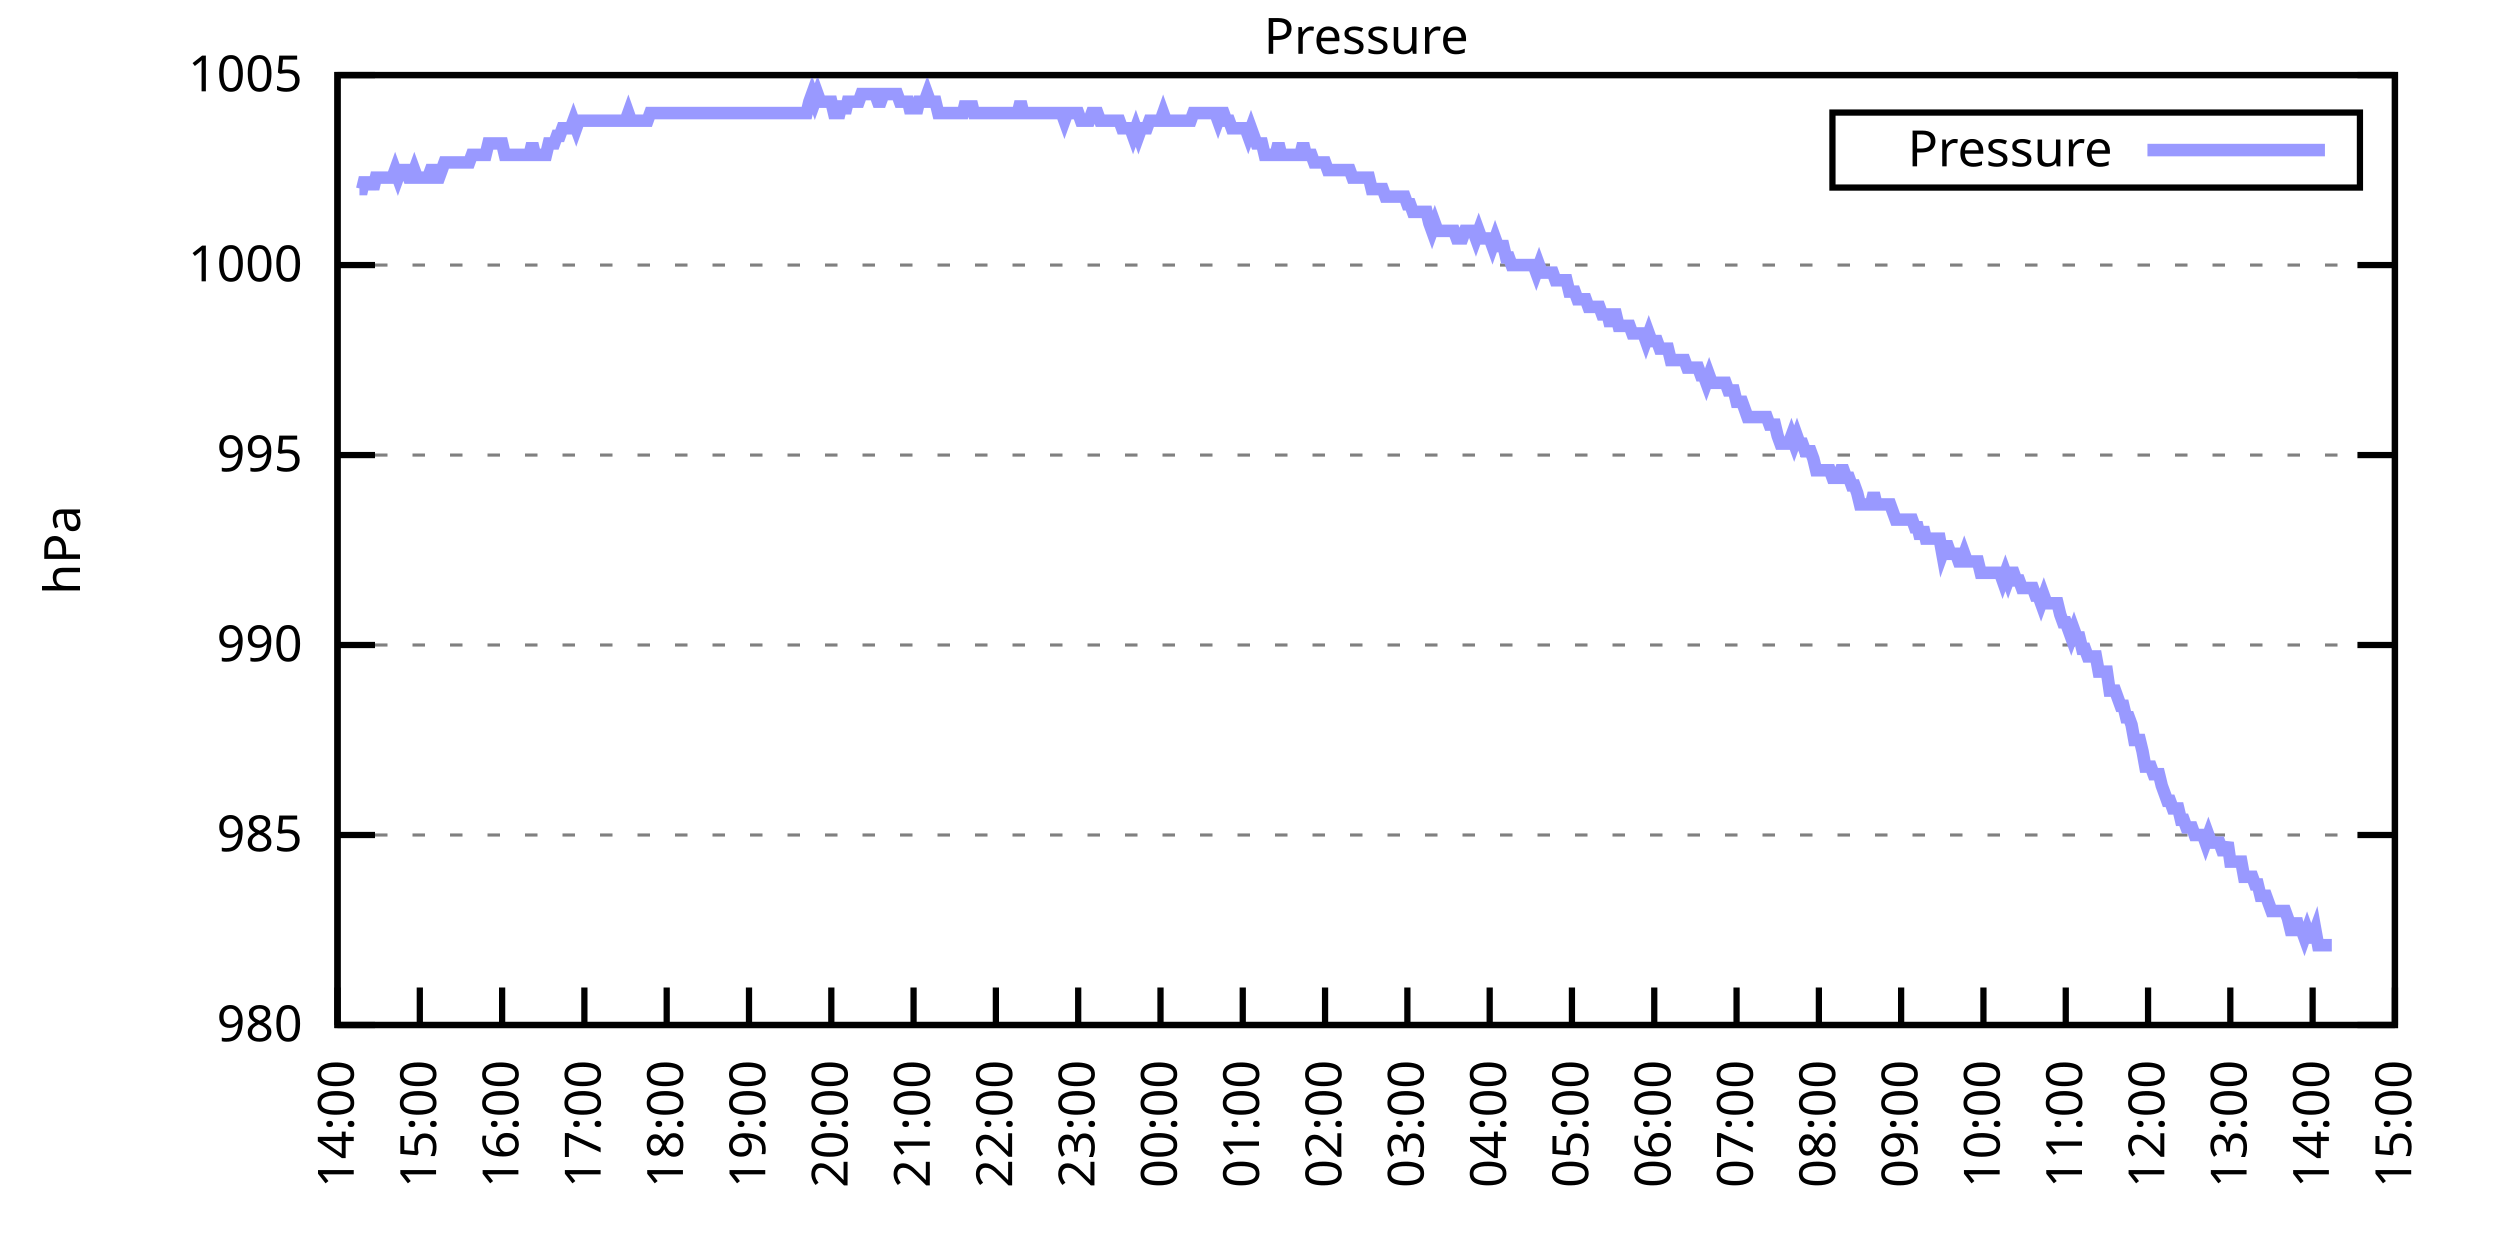
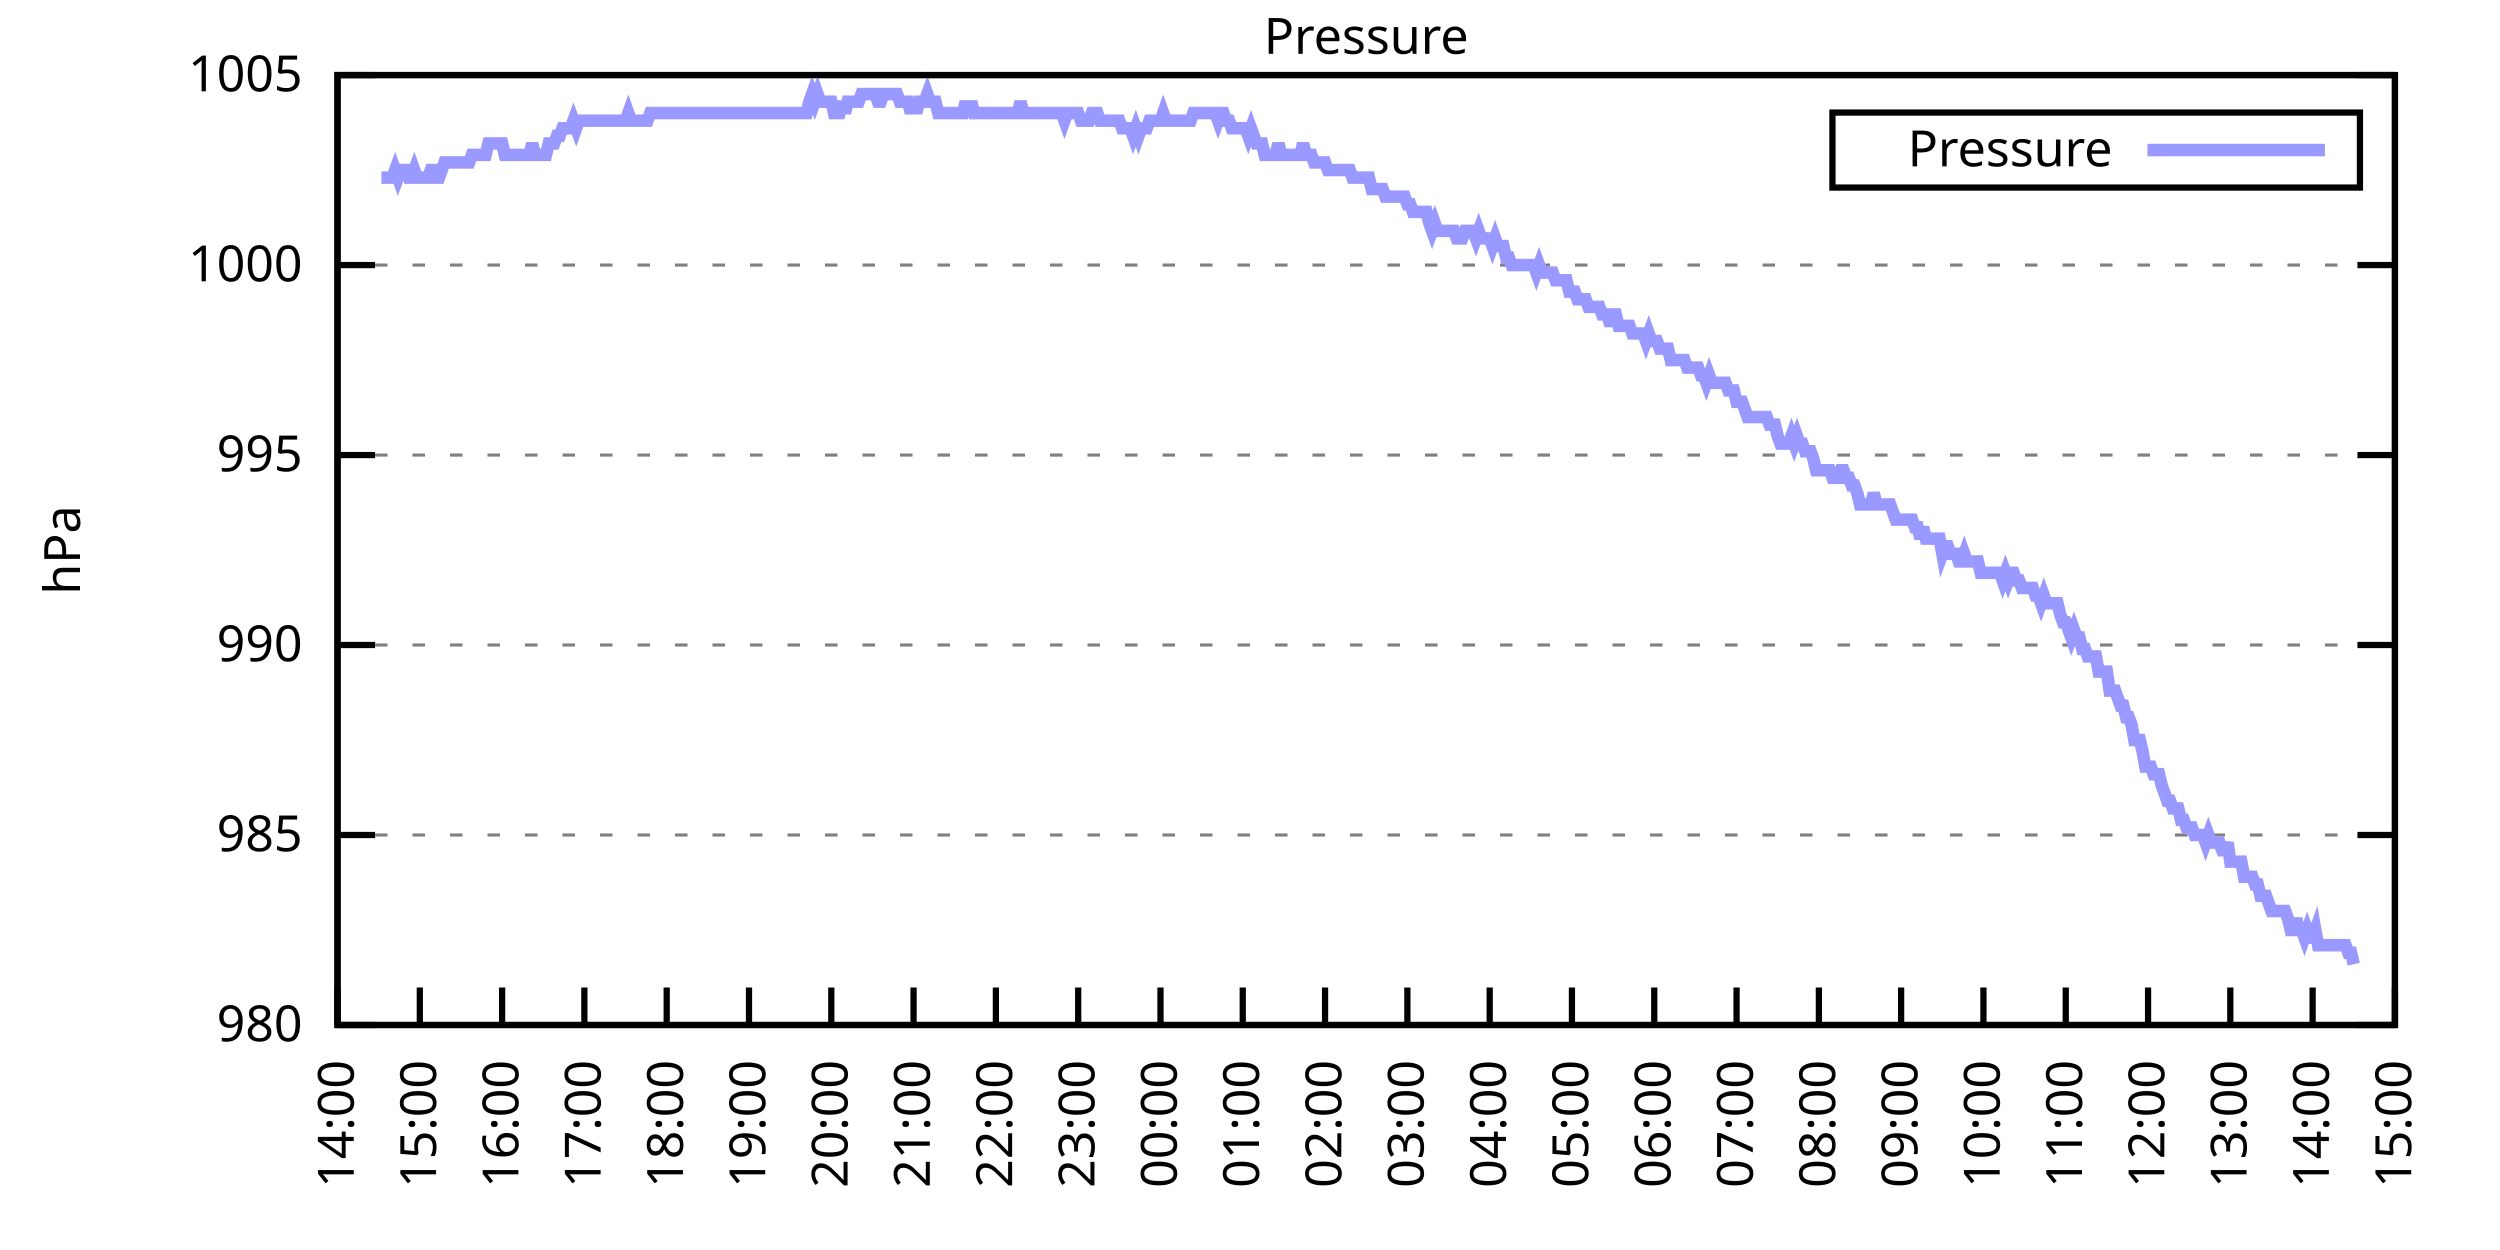
<svg xmlns="http://www.w3.org/2000/svg" xmlns:xlink="http://www.w3.org/1999/xlink" width="400" height="200" viewBox="0 0 400 200">
  <g id="gnuplot_canvas">
    <rect x="0" y="0" width="400" height="200" fill="none" />
    <defs>
      <circle id="gpDot" r="0.5" stroke-width="0.5" stroke="currentColor" />
      <path id="gpPt0" stroke-width="0.333" stroke="currentColor" d="M-1,0 h2 M0,-1 v2" />
      <path id="gpPt1" stroke-width="0.333" stroke="currentColor" d="M-1,-1 L1,1 M1,-1 L-1,1" />
      <path id="gpPt2" stroke-width="0.333" stroke="currentColor" d="M-1,0 L1,0 M0,-1 L0,1 M-1,-1 L1,1 M-1,1 L1,-1" />
      <rect id="gpPt3" stroke-width="0.333" stroke="currentColor" x="-1" y="-1" width="2" height="2" />
      <rect id="gpPt4" stroke-width="0.333" stroke="currentColor" fill="currentColor" x="-1" y="-1" width="2" height="2" />
      <circle id="gpPt5" stroke-width="0.333" stroke="currentColor" cx="0" cy="0" r="1" />
      <use xlink:href="#gpPt5" id="gpPt6" fill="currentColor" stroke="none" />
      <path id="gpPt7" stroke-width="0.333" stroke="currentColor" d="M0,-1.33 L-1.33,0.67 L1.33,0.67 z" />
      <use xlink:href="#gpPt7" id="gpPt8" fill="currentColor" stroke="none" />
      <use xlink:href="#gpPt7" id="gpPt9" stroke="currentColor" transform="rotate(180)" />
      <use xlink:href="#gpPt9" id="gpPt10" fill="currentColor" stroke="none" />
      <use xlink:href="#gpPt3" id="gpPt11" stroke="currentColor" transform="rotate(45)" />
      <use xlink:href="#gpPt11" id="gpPt12" fill="currentColor" stroke="none" />
      <path id="gpPt13" stroke-width="0.333" stroke="currentColor" d="M0,1.330 L1.265,0.411 L0.782,-1.067 L-0.782,-1.076 L-1.265,0.411 z" />
      <use xlink:href="#gpPt13" id="gpPt14" fill="currentColor" stroke="none" />
      <filter id="textbox" filterUnits="objectBoundingBox" x="0" y="0" height="1" width="1">
        <feFlood flood-color="white" flood-opacity="1" result="bgnd" />
        <feComposite in="SourceGraphic" in2="bgnd" operator="atop" />
      </filter>
      <filter id="greybox" filterUnits="objectBoundingBox" x="0" y="0" height="1" width="1">
        <feFlood flood-color="lightgrey" flood-opacity="1" result="grey" />
        <feComposite in="SourceGraphic" in2="grey" operator="atop" />
      </filter>
    </defs>
    <g fill="none" color="white" stroke="currentColor" stroke-width="1.00" stroke-linecap="butt" stroke-linejoin="miter">
</g>
    <g fill="none" color="black" stroke="currentColor" stroke-width="1.00" stroke-linecap="butt" stroke-linejoin="miter">
      <g stroke="none" shape-rendering="crispEdges">
        <polygon fill="rgb(255, 255, 255)" points="54.00,164.00 383.18,164.00 383.18,12.02 54.00,12.02 " />
      </g>
    </g>
    <g fill="none" color="black" stroke="currentColor" stroke-width="1.00" stroke-linecap="butt" stroke-linejoin="miter">
</g>
    <g fill="none" color="black" stroke="black" stroke-width="0.50" stroke-linecap="butt" stroke-linejoin="miter">
</g>
    <g fill="none" color="gray" stroke="currentColor" stroke-width="0.50" stroke-linecap="butt" stroke-linejoin="miter">
      <path stroke="gray" stroke-dasharray="2,4" class="gridline" d="M54.00,164.00 L383.19,164.00  " />
    </g>
    <g fill="none" color="gray" stroke="gray" stroke-width="1.00" stroke-linecap="butt" stroke-linejoin="miter">
</g>
    <g fill="none" color="black" stroke="currentColor" stroke-width="1.00" stroke-linecap="butt" stroke-linejoin="miter">
      <path stroke="black" d="M54.00,164.00 L60.00,164.00 M383.19,164.00 L377.19,164.00  " />
      <g transform="translate(48.40,166.60)" stroke="none" fill="black" font-family="Sans" font-size="8.00" text-anchor="end">
        <text>
          <tspan font-family="Sans"> 980</tspan>
        </text>
      </g>
    </g>
    <g fill="none" color="black" stroke="currentColor" stroke-width="1.00" stroke-linecap="butt" stroke-linejoin="miter">
</g>
    <g fill="none" color="black" stroke="black" stroke-width="0.50" stroke-linecap="butt" stroke-linejoin="miter">
</g>
    <g fill="none" color="gray" stroke="currentColor" stroke-width="0.50" stroke-linecap="butt" stroke-linejoin="miter">
      <path stroke="gray" stroke-dasharray="2,4" class="gridline" d="M54.00,133.60 L383.19,133.60  " />
    </g>
    <g fill="none" color="gray" stroke="gray" stroke-width="1.00" stroke-linecap="butt" stroke-linejoin="miter">
</g>
    <g fill="none" color="black" stroke="currentColor" stroke-width="1.00" stroke-linecap="butt" stroke-linejoin="miter">
      <path stroke="black" d="M54.00,133.60 L60.00,133.60 M383.19,133.60 L377.19,133.60  " />
      <g transform="translate(48.40,136.20)" stroke="none" fill="black" font-family="Sans" font-size="8.00" text-anchor="end">
        <text>
          <tspan font-family="Sans"> 985</tspan>
        </text>
      </g>
    </g>
    <g fill="none" color="black" stroke="currentColor" stroke-width="1.00" stroke-linecap="butt" stroke-linejoin="miter">
</g>
    <g fill="none" color="black" stroke="black" stroke-width="0.50" stroke-linecap="butt" stroke-linejoin="miter">
</g>
    <g fill="none" color="gray" stroke="currentColor" stroke-width="0.50" stroke-linecap="butt" stroke-linejoin="miter">
      <path stroke="gray" stroke-dasharray="2,4" class="gridline" d="M54.00,103.20 L383.19,103.20  " />
    </g>
    <g fill="none" color="gray" stroke="gray" stroke-width="1.00" stroke-linecap="butt" stroke-linejoin="miter">
</g>
    <g fill="none" color="black" stroke="currentColor" stroke-width="1.00" stroke-linecap="butt" stroke-linejoin="miter">
      <path stroke="black" d="M54.00,103.20 L60.00,103.20 M383.19,103.20 L377.19,103.20  " />
      <g transform="translate(48.40,105.80)" stroke="none" fill="black" font-family="Sans" font-size="8.00" text-anchor="end">
        <text>
          <tspan font-family="Sans"> 990</tspan>
        </text>
      </g>
    </g>
    <g fill="none" color="black" stroke="currentColor" stroke-width="1.00" stroke-linecap="butt" stroke-linejoin="miter">
</g>
    <g fill="none" color="black" stroke="black" stroke-width="0.50" stroke-linecap="butt" stroke-linejoin="miter">
</g>
    <g fill="none" color="gray" stroke="currentColor" stroke-width="0.50" stroke-linecap="butt" stroke-linejoin="miter">
      <path stroke="gray" stroke-dasharray="2,4" class="gridline" d="M54.00,72.81 L383.19,72.81  " />
    </g>
    <g fill="none" color="gray" stroke="gray" stroke-width="1.00" stroke-linecap="butt" stroke-linejoin="miter">
</g>
    <g fill="none" color="black" stroke="currentColor" stroke-width="1.00" stroke-linecap="butt" stroke-linejoin="miter">
      <path stroke="black" d="M54.00,72.81 L60.00,72.81 M383.19,72.81 L377.19,72.81  " />
      <g transform="translate(48.40,75.41)" stroke="none" fill="black" font-family="Sans" font-size="8.00" text-anchor="end">
        <text>
          <tspan font-family="Sans"> 995</tspan>
        </text>
      </g>
    </g>
    <g fill="none" color="black" stroke="currentColor" stroke-width="1.00" stroke-linecap="butt" stroke-linejoin="miter">
</g>
    <g fill="none" color="black" stroke="black" stroke-width="0.50" stroke-linecap="butt" stroke-linejoin="miter">
</g>
    <g fill="none" color="gray" stroke="currentColor" stroke-width="0.50" stroke-linecap="butt" stroke-linejoin="miter">
      <path stroke="gray" stroke-dasharray="2,4" class="gridline" d="M54.00,42.41 L383.19,42.41  " />
    </g>
    <g fill="none" color="gray" stroke="gray" stroke-width="1.00" stroke-linecap="butt" stroke-linejoin="miter">
</g>
    <g fill="none" color="black" stroke="currentColor" stroke-width="1.00" stroke-linecap="butt" stroke-linejoin="miter">
      <path stroke="black" d="M54.00,42.41 L60.00,42.41 M383.19,42.41 L377.19,42.41  " />
      <g transform="translate(48.40,45.01)" stroke="none" fill="black" font-family="Sans" font-size="8.00" text-anchor="end">
        <text>
          <tspan font-family="Sans"> 1000</tspan>
        </text>
      </g>
    </g>
    <g fill="none" color="black" stroke="currentColor" stroke-width="1.00" stroke-linecap="butt" stroke-linejoin="miter">
</g>
    <g fill="none" color="black" stroke="black" stroke-width="0.50" stroke-linecap="butt" stroke-linejoin="miter">
</g>
    <g fill="none" color="gray" stroke="currentColor" stroke-width="0.50" stroke-linecap="butt" stroke-linejoin="miter">
      <path stroke="gray" stroke-dasharray="2,4" class="gridline" d="M54.00,12.01 L383.19,12.01  " />
    </g>
    <g fill="none" color="gray" stroke="gray" stroke-width="1.00" stroke-linecap="butt" stroke-linejoin="miter">
</g>
    <g fill="none" color="black" stroke="currentColor" stroke-width="1.00" stroke-linecap="butt" stroke-linejoin="miter">
      <path stroke="black" d="M54.00,12.01 L60.00,12.01 M383.19,12.01 L377.19,12.01  " />
      <g transform="translate(48.40,14.61)" stroke="none" fill="black" font-family="Sans" font-size="8.00" text-anchor="end">
        <text>
          <tspan font-family="Sans"> 1005</tspan>
        </text>
      </g>
    </g>
    <g fill="none" color="black" stroke="currentColor" stroke-width="1.00" stroke-linecap="butt" stroke-linejoin="miter">
      <path stroke="black" d="M54.00,164.00 L54.00,158.00  " />
      <g transform="translate(56.60,169.60) rotate(270.00)" stroke="none" fill="black" font-family="Sans" font-size="8.00" text-anchor="end">
        <text>
          <tspan font-family="Sans">14:00</tspan>
        </text>
      </g>
    </g>
    <g fill="none" color="black" stroke="currentColor" stroke-width="1.00" stroke-linecap="butt" stroke-linejoin="miter">
      <path stroke="black" d="M67.17,164.00 L67.17,158.00  " />
      <g transform="translate(69.77,169.60) rotate(270.00)" stroke="none" fill="black" font-family="Sans" font-size="8.00" text-anchor="end">
        <text>
          <tspan font-family="Sans">15:00</tspan>
        </text>
      </g>
    </g>
    <g fill="none" color="black" stroke="currentColor" stroke-width="1.00" stroke-linecap="butt" stroke-linejoin="miter">
      <path stroke="black" d="M80.34,164.00 L80.34,158.00  " />
      <g transform="translate(82.94,169.60) rotate(270.00)" stroke="none" fill="black" font-family="Sans" font-size="8.00" text-anchor="end">
        <text>
          <tspan font-family="Sans">16:00</tspan>
        </text>
      </g>
    </g>
    <g fill="none" color="black" stroke="currentColor" stroke-width="1.00" stroke-linecap="butt" stroke-linejoin="miter">
      <path stroke="black" d="M93.50,164.00 L93.50,158.00  " />
      <g transform="translate(96.10,169.60) rotate(270.00)" stroke="none" fill="black" font-family="Sans" font-size="8.00" text-anchor="end">
        <text>
          <tspan font-family="Sans">17:00</tspan>
        </text>
      </g>
    </g>
    <g fill="none" color="black" stroke="currentColor" stroke-width="1.00" stroke-linecap="butt" stroke-linejoin="miter">
      <path stroke="black" d="M106.67,164.00 L106.67,158.00  " />
      <g transform="translate(109.27,169.60) rotate(270.00)" stroke="none" fill="black" font-family="Sans" font-size="8.00" text-anchor="end">
        <text>
          <tspan font-family="Sans">18:00</tspan>
        </text>
      </g>
    </g>
    <g fill="none" color="black" stroke="currentColor" stroke-width="1.00" stroke-linecap="butt" stroke-linejoin="miter">
      <path stroke="black" d="M119.84,164.00 L119.84,158.00  " />
      <g transform="translate(122.44,169.60) rotate(270.00)" stroke="none" fill="black" font-family="Sans" font-size="8.00" text-anchor="end">
        <text>
          <tspan font-family="Sans">19:00</tspan>
        </text>
      </g>
    </g>
    <g fill="none" color="black" stroke="currentColor" stroke-width="1.00" stroke-linecap="butt" stroke-linejoin="miter">
      <path stroke="black" d="M133.01,164.00 L133.01,158.00  " />
      <g transform="translate(135.61,169.60) rotate(270.00)" stroke="none" fill="black" font-family="Sans" font-size="8.00" text-anchor="end">
        <text>
          <tspan font-family="Sans">20:00</tspan>
        </text>
      </g>
    </g>
    <g fill="none" color="black" stroke="currentColor" stroke-width="1.00" stroke-linecap="butt" stroke-linejoin="miter">
      <path stroke="black" d="M146.17,164.00 L146.17,158.00  " />
      <g transform="translate(148.77,169.60) rotate(270.00)" stroke="none" fill="black" font-family="Sans" font-size="8.00" text-anchor="end">
        <text>
          <tspan font-family="Sans">21:00</tspan>
        </text>
      </g>
    </g>
    <g fill="none" color="black" stroke="currentColor" stroke-width="1.00" stroke-linecap="butt" stroke-linejoin="miter">
      <path stroke="black" d="M159.34,164.00 L159.34,158.00  " />
      <g transform="translate(161.94,169.60) rotate(270.00)" stroke="none" fill="black" font-family="Sans" font-size="8.00" text-anchor="end">
        <text>
          <tspan font-family="Sans">22:00</tspan>
        </text>
      </g>
    </g>
    <g fill="none" color="black" stroke="currentColor" stroke-width="1.00" stroke-linecap="butt" stroke-linejoin="miter">
      <path stroke="black" d="M172.51,164.00 L172.51,158.00  " />
      <g transform="translate(175.11,169.60) rotate(270.00)" stroke="none" fill="black" font-family="Sans" font-size="8.00" text-anchor="end">
        <text>
          <tspan font-family="Sans">23:00</tspan>
        </text>
      </g>
    </g>
    <g fill="none" color="black" stroke="currentColor" stroke-width="1.00" stroke-linecap="butt" stroke-linejoin="miter">
      <path stroke="black" d="M185.68,164.00 L185.68,158.00  " />
      <g transform="translate(188.28,169.60) rotate(270.00)" stroke="none" fill="black" font-family="Sans" font-size="8.00" text-anchor="end">
        <text>
          <tspan font-family="Sans">00:00</tspan>
        </text>
      </g>
    </g>
    <g fill="none" color="black" stroke="currentColor" stroke-width="1.00" stroke-linecap="butt" stroke-linejoin="miter">
      <path stroke="black" d="M198.84,164.00 L198.84,158.00  " />
      <g transform="translate(201.44,169.60) rotate(270.00)" stroke="none" fill="black" font-family="Sans" font-size="8.00" text-anchor="end">
        <text>
          <tspan font-family="Sans">01:00</tspan>
        </text>
      </g>
    </g>
    <g fill="none" color="black" stroke="currentColor" stroke-width="1.00" stroke-linecap="butt" stroke-linejoin="miter">
      <path stroke="black" d="M212.01,164.00 L212.01,158.00  " />
      <g transform="translate(214.61,169.60) rotate(270.00)" stroke="none" fill="black" font-family="Sans" font-size="8.00" text-anchor="end">
        <text>
          <tspan font-family="Sans">02:00</tspan>
        </text>
      </g>
    </g>
    <g fill="none" color="black" stroke="currentColor" stroke-width="1.00" stroke-linecap="butt" stroke-linejoin="miter">
      <path stroke="black" d="M225.18,164.00 L225.18,158.00  " />
      <g transform="translate(227.78,169.60) rotate(270.00)" stroke="none" fill="black" font-family="Sans" font-size="8.00" text-anchor="end">
        <text>
          <tspan font-family="Sans">03:00</tspan>
        </text>
      </g>
    </g>
    <g fill="none" color="black" stroke="currentColor" stroke-width="1.00" stroke-linecap="butt" stroke-linejoin="miter">
      <path stroke="black" d="M238.35,164.00 L238.35,158.00  " />
      <g transform="translate(240.95,169.60) rotate(270.00)" stroke="none" fill="black" font-family="Sans" font-size="8.00" text-anchor="end">
        <text>
          <tspan font-family="Sans">04:00</tspan>
        </text>
      </g>
    </g>
    <g fill="none" color="black" stroke="currentColor" stroke-width="1.00" stroke-linecap="butt" stroke-linejoin="miter">
      <path stroke="black" d="M251.51,164.00 L251.51,158.00  " />
      <g transform="translate(254.11,169.60) rotate(270.00)" stroke="none" fill="black" font-family="Sans" font-size="8.00" text-anchor="end">
        <text>
          <tspan font-family="Sans">05:00</tspan>
        </text>
      </g>
    </g>
    <g fill="none" color="black" stroke="currentColor" stroke-width="1.00" stroke-linecap="butt" stroke-linejoin="miter">
      <path stroke="black" d="M264.68,164.00 L264.68,158.00  " />
      <g transform="translate(267.28,169.60) rotate(270.00)" stroke="none" fill="black" font-family="Sans" font-size="8.00" text-anchor="end">
        <text>
          <tspan font-family="Sans">06:00</tspan>
        </text>
      </g>
    </g>
    <g fill="none" color="black" stroke="currentColor" stroke-width="1.00" stroke-linecap="butt" stroke-linejoin="miter">
      <path stroke="black" d="M277.85,164.00 L277.85,158.00  " />
      <g transform="translate(280.45,169.60) rotate(270.00)" stroke="none" fill="black" font-family="Sans" font-size="8.00" text-anchor="end">
        <text>
          <tspan font-family="Sans">07:00</tspan>
        </text>
      </g>
    </g>
    <g fill="none" color="black" stroke="currentColor" stroke-width="1.00" stroke-linecap="butt" stroke-linejoin="miter">
      <path stroke="black" d="M291.02,164.00 L291.02,158.00  " />
      <g transform="translate(293.62,169.60) rotate(270.00)" stroke="none" fill="black" font-family="Sans" font-size="8.00" text-anchor="end">
        <text>
          <tspan font-family="Sans">08:00</tspan>
        </text>
      </g>
    </g>
    <g fill="none" color="black" stroke="currentColor" stroke-width="1.00" stroke-linecap="butt" stroke-linejoin="miter">
      <path stroke="black" d="M304.18,164.00 L304.18,158.00  " />
      <g transform="translate(306.78,169.60) rotate(270.00)" stroke="none" fill="black" font-family="Sans" font-size="8.00" text-anchor="end">
        <text>
          <tspan font-family="Sans">09:00</tspan>
        </text>
      </g>
    </g>
    <g fill="none" color="black" stroke="currentColor" stroke-width="1.00" stroke-linecap="butt" stroke-linejoin="miter">
      <path stroke="black" d="M317.35,164.00 L317.35,158.00  " />
      <g transform="translate(319.95,169.60) rotate(270.00)" stroke="none" fill="black" font-family="Sans" font-size="8.00" text-anchor="end">
        <text>
          <tspan font-family="Sans">10:00</tspan>
        </text>
      </g>
    </g>
    <g fill="none" color="black" stroke="currentColor" stroke-width="1.00" stroke-linecap="butt" stroke-linejoin="miter">
      <path stroke="black" d="M330.52,164.00 L330.52,158.00  " />
      <g transform="translate(333.12,169.60) rotate(270.00)" stroke="none" fill="black" font-family="Sans" font-size="8.00" text-anchor="end">
        <text>
          <tspan font-family="Sans">11:00</tspan>
        </text>
      </g>
    </g>
    <g fill="none" color="black" stroke="currentColor" stroke-width="1.00" stroke-linecap="butt" stroke-linejoin="miter">
      <path stroke="black" d="M343.69,164.00 L343.69,158.00  " />
      <g transform="translate(346.29,169.60) rotate(270.00)" stroke="none" fill="black" font-family="Sans" font-size="8.00" text-anchor="end">
        <text>
          <tspan font-family="Sans">12:00</tspan>
        </text>
      </g>
    </g>
    <g fill="none" color="black" stroke="currentColor" stroke-width="1.00" stroke-linecap="butt" stroke-linejoin="miter">
      <path stroke="black" d="M356.85,164.00 L356.85,158.00  " />
      <g transform="translate(359.45,169.60) rotate(270.00)" stroke="none" fill="black" font-family="Sans" font-size="8.00" text-anchor="end">
        <text>
          <tspan font-family="Sans">13:00</tspan>
        </text>
      </g>
    </g>
    <g fill="none" color="black" stroke="currentColor" stroke-width="1.00" stroke-linecap="butt" stroke-linejoin="miter">
      <path stroke="black" d="M370.02,164.00 L370.02,158.00  " />
      <g transform="translate(372.62,169.60) rotate(270.00)" stroke="none" fill="black" font-family="Sans" font-size="8.00" text-anchor="end">
        <text>
          <tspan font-family="Sans">14:00</tspan>
        </text>
      </g>
    </g>
    <g fill="none" color="black" stroke="currentColor" stroke-width="1.00" stroke-linecap="butt" stroke-linejoin="miter">
      <path stroke="black" d="M383.19,164.00 L383.19,158.00  " />
      <g transform="translate(385.79,169.60) rotate(270.00)" stroke="none" fill="black" font-family="Sans" font-size="8.00" text-anchor="end">
        <text>
          <tspan font-family="Sans">15:00</tspan>
        </text>
      </g>
    </g>
    <g fill="none" color="black" stroke="currentColor" stroke-width="1.00" stroke-linecap="butt" stroke-linejoin="miter">
</g>
    <g fill="none" color="black" stroke="currentColor" stroke-width="1.00" stroke-linecap="butt" stroke-linejoin="miter">
      <path stroke="black" d="M54.00,12.01 L54.00,164.00 L383.19,164.00 L383.19,12.01 L54.00,12.01 Z  " />
    </g>
    <g fill="none" color="black" stroke="currentColor" stroke-width="1.00" stroke-linecap="butt" stroke-linejoin="miter">
</g>
    <g fill="none" color="black" stroke="currentColor" stroke-width="1.00" stroke-linecap="butt" stroke-linejoin="miter">
      <path stroke="black" d="M293.19,30.01 L293.19,18.01 L377.59,18.01 L377.59,30.01 L293.19,30.01 Z  " />
    </g>
    <g id="Pressure_plot_1">
      <g fill="none" color="white" stroke="black" stroke-width="2.00" stroke-linecap="butt" stroke-linejoin="miter">
</g>
      <g fill="none" color="black" stroke="currentColor" stroke-width="2.00" stroke-linecap="butt" stroke-linejoin="miter">
        <g transform="translate(337.99,26.61)" stroke="none" fill="black" font-family="Sans" font-size="8.00" text-anchor="end">
          <text>
            <tspan font-family="Sans">Pressure</tspan>
          </text>
        </g>
      </g>
      <g fill="none" color="black" stroke="currentColor" stroke-width="2.00" stroke-linecap="butt" stroke-linejoin="miter">
-         <path stroke="rgb(153, 153, 255)" d="M343.59,24.01 L371.99,24.01 M57.51,30.25 L57.95,30.25 L58.39,28.42 L58.83,30.25 L59.27,28.42 L59.71,30.25   L60.14,28.42 L60.58,28.42 L61.02,28.42 L61.46,28.42 L61.90,28.42 L62.34,28.42 L62.78,28.42 L63.22,27.21   L63.66,28.42 L64.10,27.21 L64.53,27.21 L64.97,27.21 L65.41,28.42 L65.85,28.42 L66.29,27.21 L66.73,28.42   L67.17,28.42 L67.61,28.42 L68.05,28.42 L68.48,28.42 L68.92,27.21 L69.36,27.21 L69.80,28.42 L70.24,28.42   L70.68,27.21 L71.12,25.99 L71.56,25.99 L72.00,25.99 L72.43,25.99 L72.87,25.99 L73.31,25.99 L73.75,25.99   L74.19,25.99 L74.63,25.99 L75.07,25.99 L75.51,24.78 L75.95,24.78 L76.38,24.78 L76.82,24.78 L77.26,24.78   L77.70,24.78 L78.14,22.95 L78.58,22.95 L79.02,22.95 L79.46,22.95 L79.90,22.95 L80.34,22.95 L80.77,24.78   L81.21,24.78 L81.65,24.78 L82.09,24.78 L82.53,24.78 L82.97,24.78 L83.41,24.78 L83.85,24.78 L84.29,24.78   L84.72,24.78 L85.16,22.95 L85.60,24.78 L86.04,24.78 L86.48,24.78 L86.92,24.78 L87.36,24.78 L87.80,22.95   L88.24,22.95 L88.67,22.95 L89.11,21.74 L89.55,21.74 L89.99,20.52 L90.43,20.52 L90.87,20.52 L91.31,20.52   L91.75,19.31 L92.19,20.52 L92.62,19.31 L93.06,19.31 L93.50,19.31 L93.94,19.31 L94.38,19.31 L94.82,19.31   L95.26,19.31 L95.70,19.31 L96.14,19.31 L96.58,19.31 L97.01,19.31 L97.45,19.31 L97.89,19.31 L98.33,19.31   L98.77,19.31 L99.21,19.31 L99.65,19.31 L100.09,19.31 L100.53,18.09 L100.96,19.31 L101.40,19.31 L101.84,19.31   L102.28,19.31 L102.72,19.31 L103.16,19.31 L103.60,19.31 L104.04,18.09 L104.48,18.09 L104.91,18.09 L105.35,18.09   L105.79,18.09 L106.23,18.09 L106.67,18.09 L107.11,18.09 L107.55,18.09 L107.99,18.09 L108.43,18.09 L108.87,18.09   L109.30,18.09 L109.74,18.09 L110.18,18.09 L110.62,18.09 L111.06,18.09 L111.50,18.09 L111.94,18.09 L112.38,18.09   L112.82,18.09 L113.25,18.09 L113.69,18.09 L114.13,18.09 L114.57,18.09 L115.01,18.09 L115.45,18.09 L115.89,18.09   L116.33,18.09 L116.77,18.09 L117.20,18.09 L117.64,18.09 L118.08,18.09 L118.52,18.09 L118.96,18.09 L119.40,18.09   L119.84,18.09 L120.28,18.09 L120.72,18.09 L121.15,18.09 L121.59,18.09 L122.03,18.09 L122.47,18.09 L122.91,18.09   L123.35,18.09 L123.79,18.09 L124.23,18.09 L124.67,18.09 L125.11,18.09 L125.54,18.09 L125.98,18.09 L126.42,18.09   L126.86,18.09 L127.30,18.09 L127.74,18.09 L128.18,18.09 L128.62,18.09 L129.06,18.09 L129.49,16.27 L129.93,15.05   L130.37,16.27 L130.81,15.05 L131.25,16.27 L131.69,16.27 L132.13,16.27 L132.57,16.27 L133.01,16.27 L133.44,18.09   L133.88,18.09 L134.32,18.09 L134.76,16.27 L135.20,18.09 L135.64,16.27 L136.08,16.27 L136.52,16.27 L136.96,16.27   L137.39,16.27 L137.83,15.05 L138.27,15.05 L138.71,15.05 L139.15,15.05 L139.59,15.05 L140.03,15.05 L140.47,16.27   L140.91,16.27 L141.35,15.05 L141.78,15.05 L142.22,15.05 L142.66,15.05 L143.10,15.05 L143.54,15.05 L143.98,16.27   L144.42,16.27 L144.86,16.27 L145.30,16.27 L145.73,18.09 L146.17,16.27 L146.61,18.09 L147.05,16.27 L147.49,16.27   L147.93,16.27 L148.37,15.05 L148.81,16.27 L149.25,16.27 L149.68,16.27 L150.12,18.09 L150.56,18.09 L151.00,18.09   L151.44,18.09 L151.88,18.09 L152.32,18.09 L152.76,18.09 L153.20,18.09 L153.63,18.09 L154.07,18.09 L154.51,16.27   L154.95,18.09 L155.39,16.27 L155.83,18.09 L156.27,18.09 L156.71,18.09 L157.15,18.09 L157.59,18.09 L158.02,18.09   L158.46,18.09 L158.90,18.09 L159.34,18.09 L159.78,18.09 L160.22,18.09 L160.66,18.09 L161.10,18.09 L161.54,18.09   L161.97,18.09 L162.41,18.09 L162.85,18.09 L163.29,16.27 L163.73,18.09 L164.17,18.09 L164.61,18.09 L165.05,18.09   L165.49,18.09 L165.92,18.09 L166.36,18.09 L166.80,18.09 L167.24,18.09 L167.68,18.09 L168.12,18.09 L168.56,18.09   L169.00,18.09 L169.44,18.09 L169.87,18.09 L170.31,19.31 L170.75,18.09 L171.19,18.09 L171.63,18.09 L172.07,18.09   L172.51,18.09 L172.95,19.31 L173.39,19.31 L173.83,19.31 L174.26,19.31 L174.70,18.09 L175.14,18.09 L175.58,18.09   L176.02,19.31 L176.46,19.31 L176.90,19.31 L177.34,19.31 L177.78,19.31 L178.21,19.31 L178.65,19.31 L179.09,19.31   L179.53,20.52 L179.97,20.52 L180.41,20.52 L180.85,20.52 L181.29,21.74 L181.73,20.52 L182.16,21.74 L182.60,20.52   L183.04,20.52 L183.48,20.52 L183.92,19.31 L184.36,19.31 L184.80,19.31 L185.24,19.31 L185.68,19.31 L186.11,18.09   L186.55,19.31 L186.99,19.31 L187.43,19.31 L187.87,19.31 L188.31,19.31 L188.75,19.31 L189.19,19.31 L189.63,19.31   L190.07,19.31 L190.50,19.31 L190.94,18.09 L191.38,18.09 L191.82,18.09 L192.26,18.09 L192.70,18.09 L193.14,18.09   L193.58,18.09 L194.02,18.09 L194.45,18.09 L194.89,19.31 L195.33,18.09 L195.77,18.09 L196.21,19.31 L196.65,19.31   L197.09,20.52 L197.53,20.52 L197.97,20.52 L198.40,20.52 L198.84,20.52 L199.28,20.52 L199.72,21.74 L200.16,20.52   L200.60,21.74 L201.04,22.95 L201.48,22.95 L201.92,22.95 L202.35,24.78 L202.79,24.78 L203.23,24.78 L203.67,24.78   L204.11,24.78 L204.55,22.95 L204.99,24.78 L205.43,24.78 L205.87,24.78 L206.31,24.78 L206.74,24.78 L207.18,24.78   L207.62,24.78 L208.06,24.78 L208.50,22.95 L208.94,24.78 L209.38,24.78 L209.82,24.78 L210.26,25.99 L210.69,25.99   L211.13,25.99 L211.57,25.99 L212.01,25.99 L212.45,27.21 L212.89,27.21 L213.33,27.21 L213.77,27.21 L214.21,27.21   L214.64,27.21 L215.08,27.21 L215.52,27.21 L215.96,27.21 L216.40,28.42 L216.84,28.42 L217.28,28.42 L217.72,28.42   L218.16,28.42 L218.60,28.42 L219.03,28.42 L219.47,30.25 L219.91,30.25 L220.35,30.25 L220.79,30.25 L221.23,30.25   L221.67,31.46 L222.11,31.46 L222.55,31.46 L222.98,31.46 L223.42,31.46 L223.86,31.46 L224.30,31.46 L224.74,31.46   L225.18,32.68 L225.62,32.68 L226.06,33.90 L226.50,33.90 L226.93,33.90 L227.37,33.90 L227.81,33.90 L228.25,33.90   L228.69,35.72 L229.13,36.94 L229.57,35.72 L230.01,36.94 L230.45,36.94 L230.88,36.94 L231.32,36.94 L231.76,36.94   L232.20,36.94 L232.64,36.94 L233.08,38.15 L233.52,38.15 L233.96,38.15 L234.40,36.94 L234.84,36.94 L235.27,36.94   L235.71,36.94 L236.15,38.15 L236.59,36.94 L237.03,38.15 L237.47,38.15 L237.91,38.15 L238.35,38.15 L238.79,39.37   L239.22,38.15 L239.66,39.37 L240.10,39.37 L240.54,39.37 L240.98,41.19 L241.42,41.19 L241.86,42.41 L242.30,42.41   L242.74,42.41 L243.17,42.41 L243.61,42.41 L244.05,42.41 L244.49,42.41 L244.93,42.41 L245.37,42.41 L245.81,43.62   L246.25,42.41 L246.69,43.62 L247.12,43.62 L247.56,43.62 L248.00,43.62 L248.44,43.62 L248.88,44.84 L249.32,44.84   L249.76,44.84 L250.20,44.84 L250.64,44.84 L251.08,46.66 L251.51,46.66 L251.95,46.66 L252.39,47.88 L252.83,47.88   L253.27,47.88 L253.71,47.88 L254.15,49.10 L254.59,49.10 L255.03,49.10 L255.46,49.10 L255.90,49.10 L256.34,50.31   L256.78,50.31 L257.22,50.31 L257.66,52.14 L258.10,50.31 L258.54,50.31 L258.98,52.14 L259.41,52.14 L259.85,52.14   L260.29,52.14 L260.73,52.14 L261.17,53.35 L261.61,53.35 L262.05,53.35 L262.49,53.35 L262.93,53.35 L263.36,54.57   L263.80,53.35 L264.24,54.57 L264.68,54.57 L265.12,54.57 L265.56,55.78 L266.00,55.78 L266.44,55.78 L266.88,55.78   L267.32,57.61 L267.75,57.61 L268.19,57.61 L268.63,57.61 L269.07,57.61 L269.51,57.61 L269.95,58.82 L270.39,58.82   L270.83,58.82 L271.27,58.82 L271.70,58.82 L272.14,60.04 L272.58,60.04 L273.02,61.25 L273.46,60.04 L273.90,61.25   L274.34,61.25 L274.78,61.25 L275.22,61.25 L275.65,61.25 L276.09,61.25 L276.53,62.47 L276.97,62.47 L277.41,62.47   L277.85,64.29 L278.29,64.29 L278.73,64.29 L279.17,65.51 L279.60,66.73 L280.04,66.73 L280.48,66.73 L280.92,66.73   L281.36,66.73 L281.80,66.73 L282.24,66.73 L282.68,66.73 L283.12,67.94 L283.56,67.94 L283.99,67.94 L284.43,69.77   L284.87,70.98 L285.31,70.98 L285.75,70.98 L286.19,70.98 L286.63,69.77 L287.07,70.98 L287.51,69.77 L287.94,70.98   L288.38,70.98 L288.82,72.20 L289.26,72.20 L289.70,72.20 L290.14,73.41 L290.58,75.24 L291.02,75.24 L291.46,75.24   L291.89,75.24 L292.33,75.24 L292.77,75.24 L293.21,76.45 L293.65,76.45 L294.09,76.45 L294.53,75.24 L294.97,75.24   L295.41,76.45 L295.84,76.45 L296.28,77.67 L296.72,77.67 L297.16,78.89 L297.60,80.71 L298.04,80.71 L298.48,80.71   L298.92,80.71 L299.36,80.71 L299.80,78.89 L300.23,80.71 L300.67,80.71 L301.11,80.71 L301.55,80.71 L301.99,80.71   L302.43,80.71 L302.87,81.93 L303.31,83.14 L303.75,83.14 L304.18,83.14 L304.62,83.14 L305.06,83.14 L305.50,83.14   L305.94,83.14 L306.38,84.36 L306.82,84.36 L307.26,86.18 L307.70,84.36 L308.13,86.18 L308.57,86.18 L309.01,86.18   L309.45,86.18 L309.89,86.18 L310.33,86.18 L310.77,88.61 L311.21,87.40 L311.65,87.40 L312.08,88.61 L312.52,88.61   L312.96,88.61 L313.40,89.83 L313.84,89.83 L314.28,88.61 L314.72,89.83 L315.16,89.83 L315.60,89.83 L316.04,89.83   L316.47,89.83 L316.91,91.65 L317.35,91.65 L317.79,91.65 L318.23,91.65 L318.67,91.65 L319.11,91.65 L319.55,91.65   L319.99,91.65 L320.42,92.87 L320.86,91.65 L321.30,92.87 L321.74,91.65 L322.18,91.65 L322.62,92.87 L323.06,92.87   L323.50,94.08 L323.94,94.08 L324.37,94.08 L324.81,94.08 L325.25,94.08 L325.69,95.30 L326.13,95.30 L326.57,96.52   L327.01,95.30 L327.45,96.52 L327.89,96.52 L328.33,96.52 L328.76,96.52 L329.20,96.52 L329.64,98.34 L330.08,99.56   L330.52,99.56 L330.96,100.77 L331.40,101.99 L331.84,100.77 L332.28,101.99 L332.71,101.99 L333.15,103.81 L333.59,103.81   L334.03,105.03 L334.47,105.03 L334.91,105.03 L335.35,105.03 L335.79,107.46 L336.23,107.46 L336.66,107.46 L337.10,107.46   L337.54,110.50 L337.98,110.50 L338.42,110.50 L338.86,111.72 L339.30,112.93 L339.74,112.93 L340.18,114.76 L340.61,114.76   L341.05,115.97 L341.49,118.40 L341.93,118.40 L342.37,118.40 L342.81,120.23 L343.25,122.66 L343.69,122.66 L344.13,122.66   L344.57,123.87 L345.00,123.87 L345.44,123.87 L345.88,125.70 L346.32,126.91 L346.76,128.13 L347.20,128.13 L347.64,129.35   L348.08,129.35 L348.52,129.35 L348.95,131.17 L349.39,131.17 L349.83,132.39 L350.27,132.39 L350.71,132.39 L351.15,133.60   L351.59,133.60 L352.03,133.60 L352.47,133.60 L352.90,134.82 L353.34,133.60 L353.78,134.82 L354.22,134.82 L354.66,134.82   L355.10,134.82 L355.54,136.03 L355.98,136.03 L356.42,134.82 L356.85,137.86 L357.29,137.86 L357.73,137.86 L358.17,137.86   L358.61,137.86 L359.05,140.29 L359.49,140.29 L359.93,140.29 L360.37,140.29 L360.81,141.51 L361.24,141.51 L361.68,143.33   L362.12,143.33 L362.56,143.33 L363.00,144.55 L363.44,145.76 L363.88,145.76 L364.32,145.76 L364.76,145.76 L365.19,145.76   L365.63,145.76 L366.07,146.98 L366.51,148.80 L366.95,148.80 L367.39,146.98 L367.83,148.80 L368.27,148.80 L368.71,150.02   L369.14,148.80 L369.58,150.02 L370.02,150.02 L370.46,148.80 L370.90,151.23 L371.34,151.23 L371.78,151.23 L372.22,151.23   L372.66,151.23 L373.09,151.23  " />
+         <path stroke="rgb(153, 153, 255)" d="M343.59,24.01 L371.99,24.01 M61.02,28.42 L61.46,28.42 L61.90,28.42 L62.34,28.42 L62.78,28.42 L63.22,27.21   L63.66,28.42 L64.10,27.21 L64.53,27.21 L64.97,27.21 L65.41,28.42 L65.85,28.42 L66.29,27.21 L66.73,28.42   L67.17,28.42 L67.61,28.42 L68.05,28.42 L68.48,28.42 L68.92,27.21 L69.36,27.21 L69.80,28.42 L70.24,28.42   L70.68,27.21 L71.12,25.99 L71.56,25.99 L72.00,25.99 L72.43,25.99 L72.87,25.99 L73.31,25.99 L73.75,25.99   L74.19,25.99 L74.63,25.99 L75.07,25.99 L75.51,24.78 L75.95,24.78 L76.38,24.78 L76.82,24.78 L77.26,24.78   L77.70,24.78 L78.14,22.95 L78.58,22.95 L79.02,22.95 L79.46,22.95 L79.90,22.95 L80.34,22.95 L80.77,24.78   L81.21,24.78 L81.65,24.78 L82.09,24.78 L82.53,24.78 L82.97,24.78 L83.41,24.78 L83.85,24.78 L84.29,24.78   L84.72,24.78 L85.16,22.95 L85.60,24.78 L86.04,24.78 L86.48,24.78 L86.92,24.78 L87.36,24.78 L87.80,22.95   L88.24,22.95 L88.67,22.95 L89.11,21.74 L89.55,21.74 L89.99,20.52 L90.43,20.52 L90.87,20.52 L91.31,20.52   L91.75,19.31 L92.19,20.52 L92.62,19.31 L93.06,19.31 L93.50,19.31 L93.94,19.31 L94.38,19.31 L94.82,19.31   L95.26,19.31 L95.70,19.31 L96.14,19.31 L96.58,19.31 L97.01,19.31 L97.45,19.31 L97.89,19.31 L98.33,19.31   L98.77,19.31 L99.21,19.31 L99.65,19.31 L100.09,19.31 L100.53,18.09 L100.96,19.31 L101.40,19.31 L101.84,19.31   L102.28,19.31 L102.72,19.31 L103.16,19.31 L103.60,19.31 L104.04,18.09 L104.48,18.09 L104.91,18.09 L105.35,18.09   L105.79,18.09 L106.23,18.09 L106.67,18.09 L107.11,18.09 L107.55,18.09 L107.99,18.09 L108.43,18.09 L108.87,18.09   L109.30,18.09 L109.74,18.09 L110.18,18.09 L110.62,18.09 L111.06,18.09 L111.50,18.09 L111.94,18.09 L112.38,18.09   L112.82,18.09 L113.25,18.09 L113.69,18.09 L114.13,18.09 L114.57,18.09 L115.01,18.09 L115.45,18.09 L115.89,18.09   L116.33,18.09 L116.77,18.09 L117.20,18.09 L117.64,18.09 L118.08,18.09 L118.52,18.09 L118.96,18.09 L119.40,18.09   L119.84,18.09 L120.28,18.09 L120.72,18.09 L121.15,18.09 L121.59,18.09 L122.03,18.09 L122.47,18.09 L122.91,18.09   L123.35,18.09 L123.79,18.09 L124.23,18.09 L124.67,18.09 L125.11,18.09 L125.54,18.09 L125.98,18.09 L126.42,18.09   L126.86,18.09 L127.30,18.09 L127.74,18.09 L128.18,18.09 L128.62,18.09 L129.06,18.09 L129.49,16.27 L129.93,15.05   L130.37,16.27 L130.81,15.05 L131.25,16.27 L131.69,16.27 L132.13,16.27 L132.57,16.27 L133.01,16.27 L133.44,18.09   L133.88,18.09 L134.32,18.09 L134.76,16.27 L135.20,18.09 L135.64,16.27 L136.08,16.27 L136.52,16.27 L136.96,16.27   L137.39,16.27 L137.83,15.05 L138.27,15.05 L138.71,15.05 L139.15,15.05 L139.59,15.05 L140.03,15.05 L140.47,16.27   L140.91,16.27 L141.35,15.05 L141.78,15.05 L142.22,15.05 L142.66,15.05 L143.10,15.05 L143.54,15.05 L143.98,16.27   L144.42,16.27 L144.86,16.27 L145.30,16.27 L145.73,18.09 L146.17,16.27 L146.61,18.09 L147.05,16.27 L147.49,16.27   L147.93,16.27 L148.37,15.05 L148.81,16.27 L149.25,16.27 L149.68,16.27 L150.12,18.09 L150.56,18.09 L151.00,18.09   L151.44,18.09 L151.88,18.09 L152.32,18.09 L152.76,18.09 L153.20,18.09 L153.63,18.09 L154.07,18.09 L154.51,16.27   L154.95,18.09 L155.39,16.27 L155.83,18.09 L156.27,18.09 L156.71,18.09 L157.15,18.09 L157.59,18.09 L158.02,18.09   L158.46,18.09 L158.90,18.09 L159.34,18.09 L159.78,18.09 L160.22,18.09 L160.66,18.09 L161.10,18.09 L161.54,18.09   L161.97,18.09 L162.41,18.09 L162.85,18.09 L163.29,16.27 L163.73,18.09 L164.17,18.09 L164.61,18.09 L165.05,18.09   L165.49,18.09 L165.92,18.09 L166.36,18.09 L166.80,18.09 L167.24,18.09 L167.68,18.09 L168.12,18.09 L168.56,18.09   L169.00,18.09 L169.44,18.09 L169.87,18.09 L170.31,19.31 L170.75,18.09 L171.19,18.09 L171.63,18.09 L172.07,18.09   L172.51,18.09 L172.95,19.31 L173.39,19.31 L173.83,19.31 L174.26,19.31 L174.70,18.09 L175.14,18.09 L175.58,18.09   L176.02,19.31 L176.46,19.31 L176.90,19.31 L177.34,19.31 L177.78,19.31 L178.21,19.31 L178.65,19.31 L179.09,19.31   L179.53,20.52 L179.97,20.52 L180.41,20.52 L180.85,20.52 L181.29,21.74 L181.73,20.52 L182.16,21.74 L182.60,20.52   L183.04,20.52 L183.48,20.52 L183.92,19.31 L184.36,19.31 L184.80,19.31 L185.24,19.31 L185.68,19.31 L186.11,18.09   L186.55,19.31 L186.99,19.31 L187.43,19.31 L187.87,19.31 L188.31,19.31 L188.75,19.31 L189.19,19.31 L189.63,19.31   L190.07,19.31 L190.50,19.31 L190.94,18.09 L191.38,18.09 L191.82,18.09 L192.26,18.09 L192.70,18.09 L193.14,18.09   L193.58,18.09 L194.02,18.09 L194.45,18.09 L194.89,19.31 L195.33,18.09 L195.77,18.09 L196.21,19.31 L196.65,19.31   L197.09,20.52 L197.53,20.52 L197.97,20.52 L198.40,20.52 L198.84,20.52 L199.28,20.52 L199.72,21.74 L200.16,20.52   L200.60,21.74 L201.04,22.95 L201.48,22.95 L201.92,22.95 L202.35,24.78 L202.79,24.78 L203.23,24.78 L203.67,24.78   L204.11,24.78 L204.55,22.95 L204.99,24.78 L205.43,24.78 L205.87,24.78 L206.31,24.78 L206.74,24.78 L207.18,24.78   L207.62,24.78 L208.06,24.78 L208.50,22.95 L208.94,24.78 L209.38,24.78 L209.82,24.78 L210.26,25.99 L210.69,25.99   L211.13,25.99 L211.57,25.99 L212.01,25.99 L212.45,27.21 L212.89,27.21 L213.33,27.21 L213.77,27.21 L214.21,27.21   L214.64,27.21 L215.08,27.21 L215.52,27.21 L215.96,27.21 L216.40,28.42 L216.84,28.42 L217.28,28.42 L217.72,28.42   L218.16,28.42 L218.60,28.42 L219.03,28.42 L219.47,30.25 L219.91,30.25 L220.35,30.25 L220.79,30.25 L221.23,30.25   L221.67,31.46 L222.11,31.46 L222.55,31.46 L222.98,31.46 L223.42,31.46 L223.86,31.46 L224.30,31.46 L224.74,31.46   L225.18,32.68 L225.62,32.68 L226.06,33.90 L226.50,33.90 L226.93,33.90 L227.37,33.90 L227.81,33.90 L228.25,33.90   L228.69,35.72 L229.13,36.94 L229.57,35.72 L230.01,36.94 L230.45,36.94 L230.88,36.94 L231.32,36.94 L231.76,36.94   L232.20,36.94 L232.64,36.94 L233.08,38.15 L233.52,38.15 L233.96,38.15 L234.40,36.94 L234.84,36.94 L235.27,36.94   L235.71,36.94 L236.15,38.15 L236.59,36.94 L237.03,38.15 L237.47,38.15 L237.91,38.15 L238.35,38.15 L238.79,39.37   L239.22,38.15 L239.66,39.37 L240.10,39.37 L240.54,39.37 L240.98,41.19 L241.42,41.19 L241.86,42.41 L242.30,42.41   L242.74,42.41 L243.17,42.41 L243.61,42.41 L244.05,42.41 L244.49,42.41 L244.93,42.41 L245.37,42.41 L245.81,43.62   L246.25,42.41 L246.69,43.62 L247.12,43.62 L247.56,43.62 L248.00,43.62 L248.44,43.62 L248.88,44.84 L249.32,44.84   L249.76,44.84 L250.20,44.84 L250.64,44.84 L251.08,46.66 L251.51,46.66 L251.95,46.66 L252.39,47.88 L252.83,47.88   L253.27,47.88 L253.71,47.88 L254.15,49.10 L254.59,49.10 L255.03,49.10 L255.46,49.10 L255.90,49.10 L256.34,50.31   L256.78,50.31 L257.22,50.31 L257.66,52.14 L258.10,50.31 L258.54,50.31 L258.98,52.14 L259.41,52.14 L259.85,52.14   L260.29,52.14 L260.73,52.14 L261.17,53.35 L261.61,53.35 L262.05,53.35 L262.49,53.35 L262.93,53.35 L263.36,54.57   L263.80,53.35 L264.24,54.57 L264.68,54.57 L265.12,54.57 L265.56,55.78 L266.00,55.78 L266.44,55.78 L266.88,55.78   L267.32,57.61 L267.75,57.61 L268.19,57.61 L268.63,57.61 L269.07,57.61 L269.51,57.61 L269.95,58.82 L270.39,58.82   L270.83,58.82 L271.27,58.82 L271.70,58.82 L272.14,60.04 L272.58,60.04 L273.02,61.25 L273.46,60.04 L273.90,61.25   L274.34,61.25 L274.78,61.25 L275.22,61.25 L275.65,61.25 L276.09,61.25 L276.53,62.47 L276.97,62.47 L277.41,62.47   L277.85,64.29 L278.29,64.29 L278.73,64.29 L279.17,65.51 L279.60,66.73 L280.04,66.73 L280.48,66.73 L280.92,66.73   L281.36,66.73 L281.80,66.73 L282.24,66.73 L282.68,66.73 L283.12,67.94 L283.56,67.94 L283.99,67.94 L284.43,69.77   L284.87,70.98 L285.31,70.98 L285.75,70.98 L286.19,70.98 L286.63,69.77 L287.07,70.98 L287.51,69.77 L287.94,70.98   L288.38,70.98 L288.82,72.20 L289.26,72.20 L289.70,72.20 L290.14,73.41 L290.58,75.24 L291.02,75.24 L291.46,75.24   L291.89,75.24 L292.33,75.24 L292.77,75.24 L293.21,76.45 L293.65,76.45 L294.09,76.45 L294.53,75.24 L294.97,75.24   L295.41,76.45 L295.84,76.45 L296.28,77.67 L296.72,77.67 L297.16,78.89 L297.60,80.71 L298.04,80.71 L298.48,80.71   L298.92,80.71 L299.36,80.71 L299.80,78.89 L300.23,80.71 L300.67,80.71 L301.11,80.71 L301.55,80.71 L301.99,80.71   L302.43,80.71 L302.87,81.93 L303.31,83.14 L303.75,83.14 L304.18,83.14 L304.62,83.14 L305.06,83.14 L305.50,83.14   L305.94,83.14 L306.38,84.36 L306.82,84.36 L307.26,86.18 L307.70,84.36 L308.13,86.18 L308.57,86.18 L309.01,86.18   L309.45,86.18 L309.89,86.18 L310.33,86.18 L310.77,88.61 L311.21,87.40 L311.65,87.40 L312.08,88.61 L312.52,88.61   L312.96,88.61 L313.40,89.83 L313.84,89.83 L314.28,88.61 L314.72,89.83 L315.16,89.83 L315.60,89.83 L316.04,89.83   L316.47,89.83 L316.91,91.65 L317.35,91.65 L317.79,91.65 L318.23,91.65 L318.67,91.65 L319.11,91.65 L319.55,91.65   L319.99,91.65 L320.42,92.87 L320.86,91.65 L321.30,92.87 L321.74,91.65 L322.18,91.65 L322.62,92.87 L323.06,92.87   L323.50,94.08 L323.94,94.08 L324.37,94.08 L324.81,94.08 L325.25,94.08 L325.69,95.30 L326.13,95.30 L326.57,96.52   L327.01,95.30 L327.45,96.52 L327.89,96.52 L328.33,96.52 L328.76,96.52 L329.20,96.52 L329.64,98.34 L330.08,99.56   L330.52,99.56 L330.96,100.77 L331.40,101.99 L331.84,100.77 L332.28,101.99 L332.71,101.99 L333.15,103.81 L333.59,103.81   L334.03,105.03 L334.47,105.03 L334.91,105.03 L335.35,105.03 L335.79,107.46 L336.23,107.46 L336.66,107.46 L337.10,107.46   L337.54,110.50 L337.98,110.50 L338.42,110.50 L338.86,111.72 L339.30,112.93 L339.74,112.93 L340.18,114.76 L340.61,114.76   L341.05,115.97 L341.49,118.40 L341.93,118.40 L342.37,118.40 L342.81,120.23 L343.25,122.66 L343.69,122.66 L344.13,122.66   L344.57,123.87 L345.00,123.87 L345.44,123.87 L345.88,125.70 L346.32,126.91 L346.76,128.13 L347.20,128.13 L347.64,129.35   L348.08,129.35 L348.52,129.35 L348.95,131.17 L349.39,131.17 L349.83,132.39 L350.27,132.39 L350.71,132.39 L351.15,133.60   L351.59,133.60 L352.03,133.60 L352.47,133.60 L352.90,134.82 L353.34,133.60 L353.78,134.82 L354.22,134.82 L354.66,134.82   L355.10,134.82 L355.54,136.03 L355.98,136.03 L356.42,134.82 L356.85,137.86 L357.29,137.86 L357.73,137.86 L358.17,137.86   L358.61,137.86 L359.05,140.29 L359.49,140.29 L359.93,140.29 L360.37,140.29 L360.81,141.51 L361.24,141.51 L361.68,143.33   L362.12,143.33 L362.56,143.33 L363.00,144.55 L363.44,145.76 L363.88,145.76 L364.32,145.76 L364.76,145.76 L365.19,145.76   L365.63,145.76 L366.07,146.98 L366.51,148.80 L366.95,148.80 L367.39,146.98 L367.83,148.80 L368.27,148.80 L368.71,150.02   L369.14,148.80 L369.58,150.02 L370.02,150.02 L370.46,148.80 L370.90,151.23 L371.34,151.23 L371.78,151.23 L372.22,151.23   L372.66,151.23 L373.09,151.23 L373.53,151.23 L373.97,151.23 L374.41,151.23 L374.85,151.23 L375.29,151.23 L375.73,152.45   L376.17,152.45 L376.61,154.27  " />
      </g>
    </g>
    <g fill="none" color="black" stroke="currentColor" stroke-width="2.00" stroke-linecap="butt" stroke-linejoin="miter">
</g>
    <g fill="none" color="black" stroke="black" stroke-width="1.00" stroke-linecap="butt" stroke-linejoin="miter">
</g>
    <g fill="none" color="black" stroke="currentColor" stroke-width="1.00" stroke-linecap="butt" stroke-linejoin="miter">
      <path stroke="black" d="M54.00,12.01 L54.00,164.00 L383.19,164.00 L383.19,12.01 L54.00,12.01 Z  " />
      <g transform="translate(12.80,88.01) rotate(270.00)" stroke="none" fill="black" font-family="Sans" font-size="8.00" text-anchor="middle">
        <text>
          <tspan font-family="Sans">hPa</tspan>
        </text>
      </g>
    </g>
    <g fill="none" color="black" stroke="currentColor" stroke-width="1.00" stroke-linecap="butt" stroke-linejoin="miter">
</g>
    <g fill="none" color="black" stroke="currentColor" stroke-width="1.00" stroke-linecap="butt" stroke-linejoin="miter">
      <g transform="translate(218.59,8.61)" stroke="none" fill="black" font-family="Sans" font-size="8.00" text-anchor="middle">
        <text>
          <tspan font-family="Sans">Pressure</tspan>
        </text>
      </g>
    </g>
    <g fill="none" color="black" stroke="currentColor" stroke-width="1.00" stroke-linecap="butt" stroke-linejoin="miter">
</g>
  </g>
</svg>
